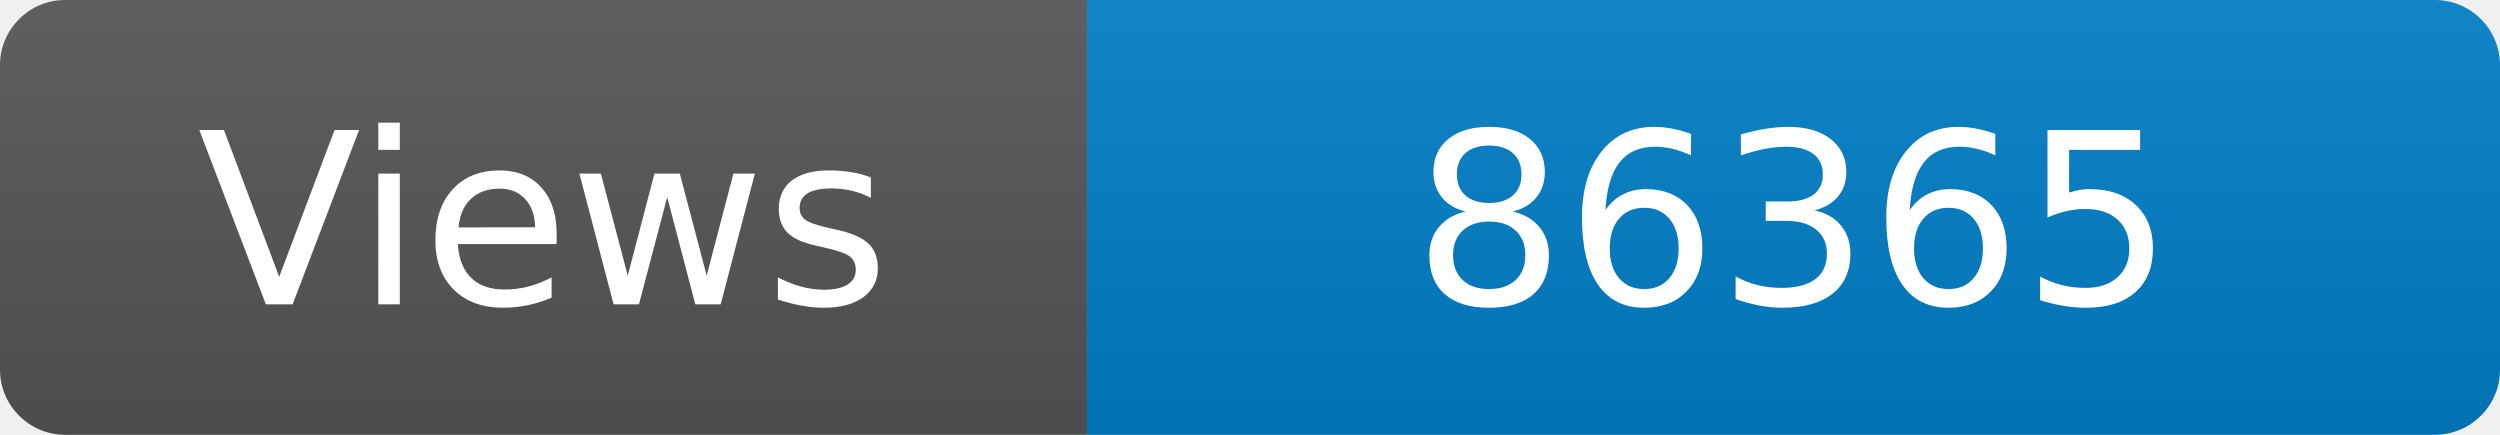
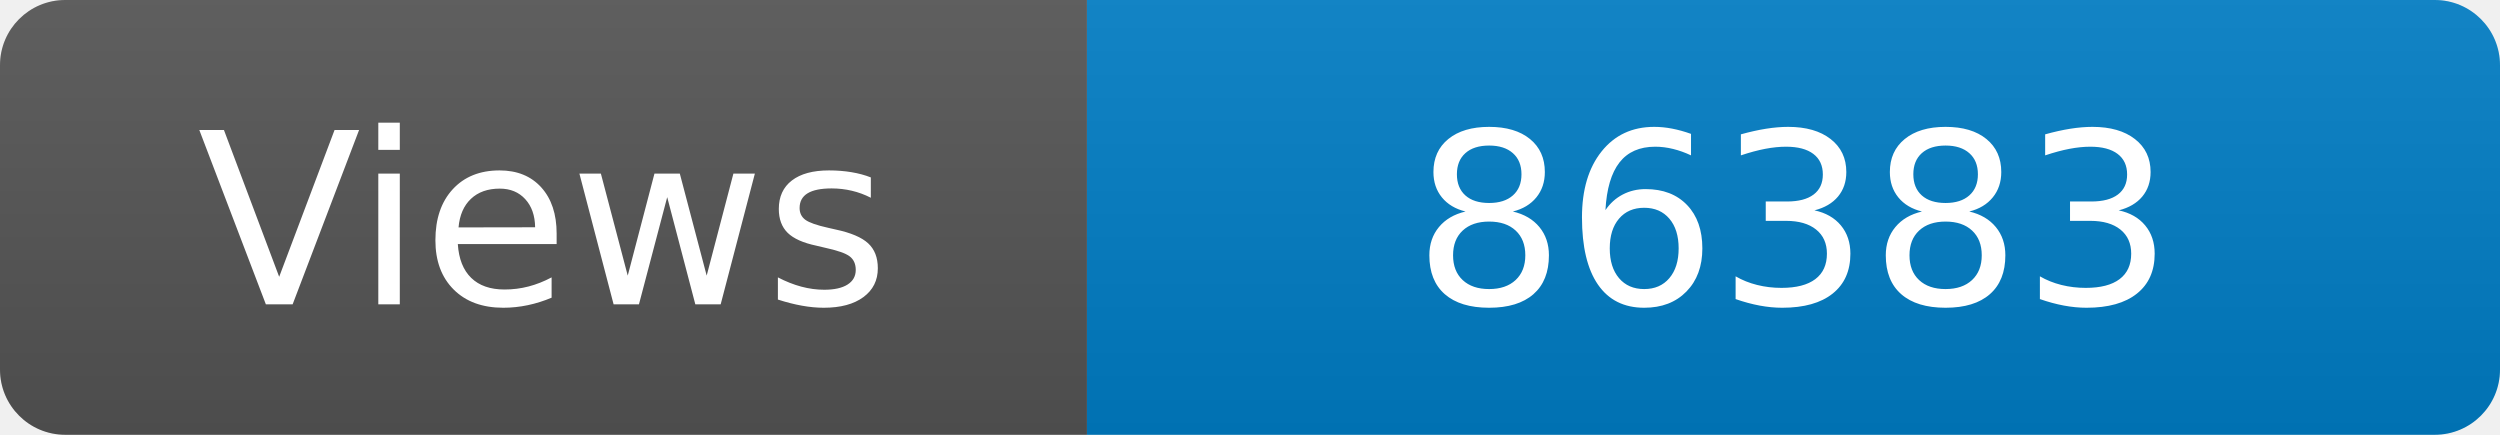
<svg xmlns="http://www.w3.org/2000/svg" width="115" height="20" role="img" aria-label="Maintained?: yes">
  <linearGradient id="s" x2="0" y2="100%">
    <stop offset="0" stop-color="#bbb" stop-opacity=".1" />
    <stop offset="1" stop-opacity=".1" />
  </linearGradient>
  <clipPath id="r">
    <rect width="115" height="20" rx="3" fill="#fff" />
  </clipPath>
  <g clip-path="url(#r)">
    <rect width="50" height="20" fill="#555" />
    <rect x="50" width="160" height="20" fill="#007ec6" />
    <rect width="115" height="20" fill="url(#s)" />
  </g>
  <g fill="#fff" text-anchor="middle" font-family="Verdana,Geneva,DejaVu Sans,sans-serif" font-size="110">
    <text x="250" y="140" transform="scale(.1)" fill="#fff">Views</text>
-     <text x="825" y="140" transform="scale(.1)" fill="#fff">86365</text>
+     <text x="825" y="140" transform="scale(.1)" fill="#fff">86383</text>
  </g>
</svg>
